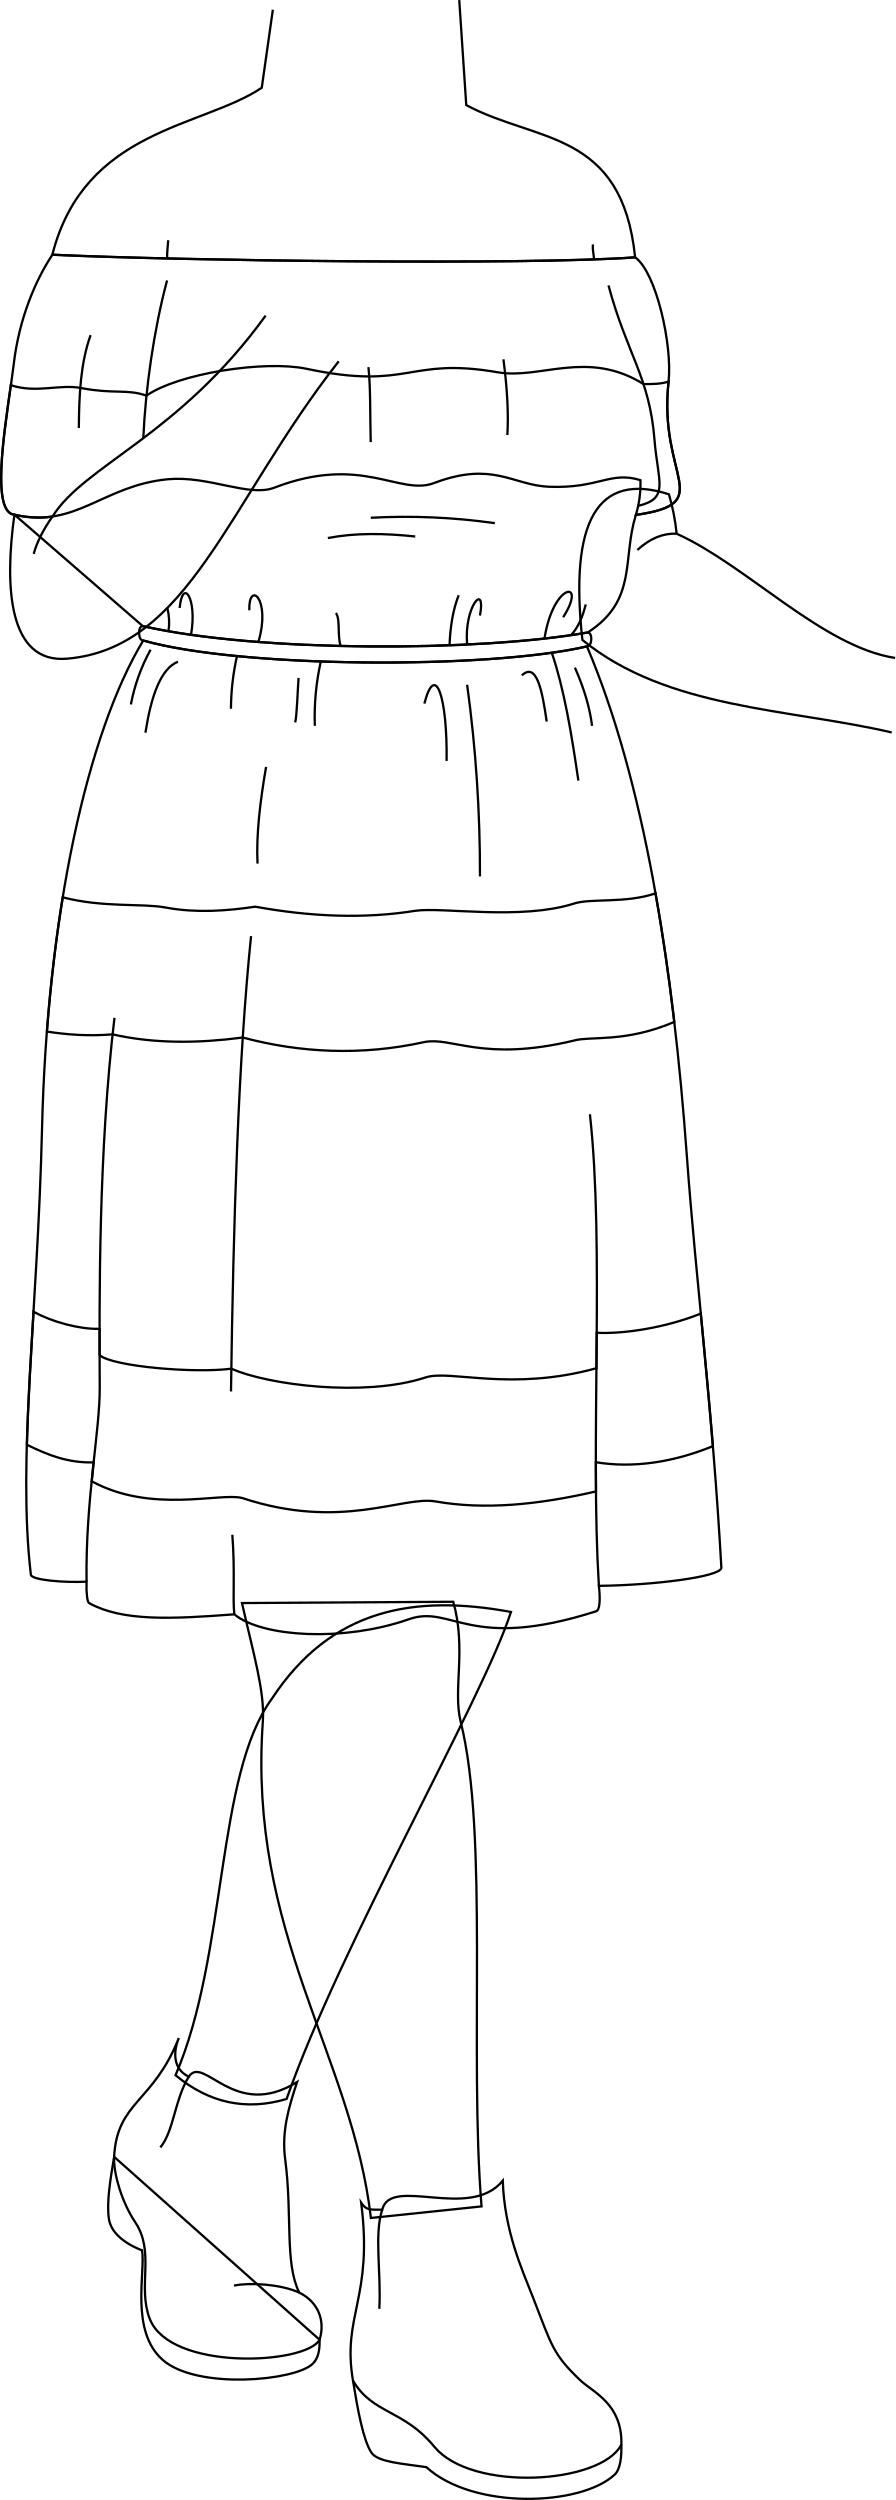
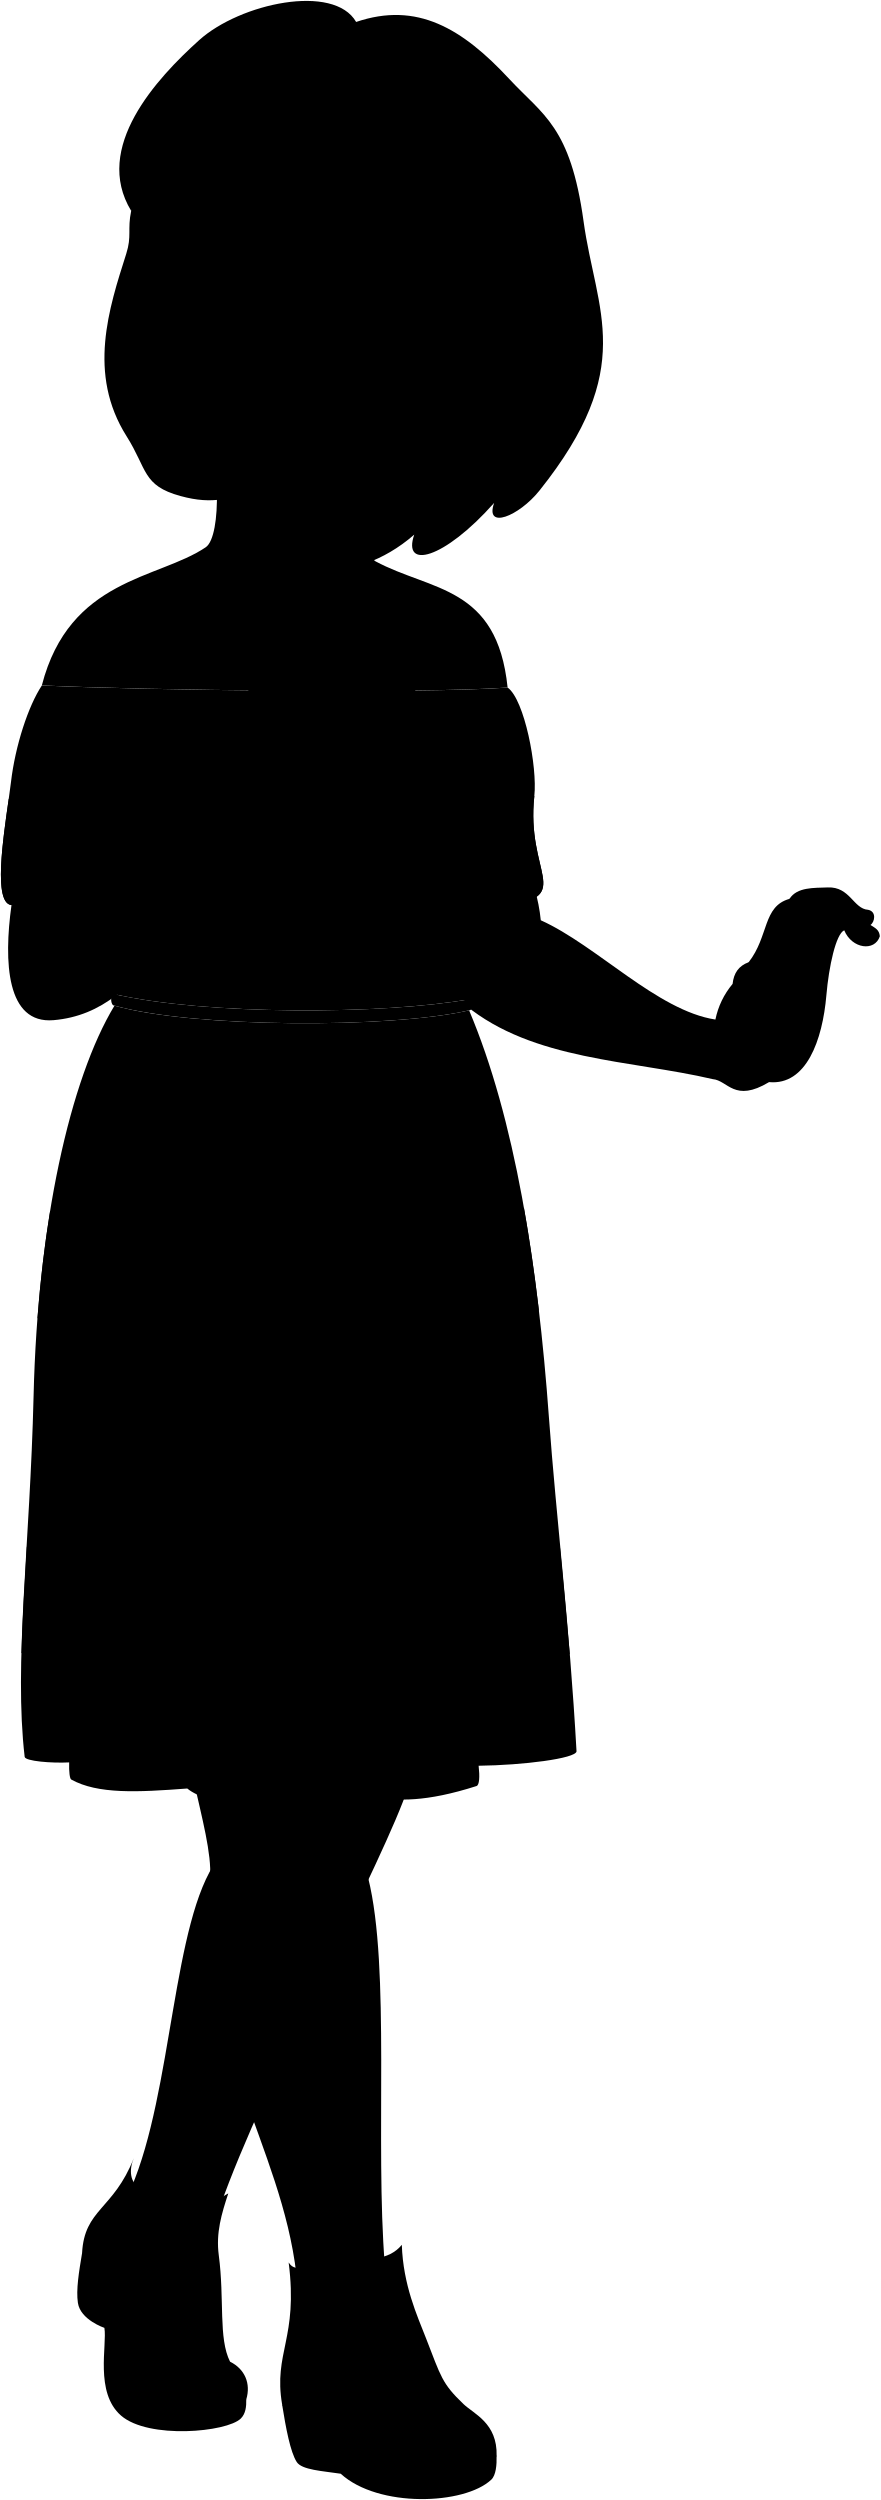
- <svg xmlns="http://www.w3.org/2000/svg" id="presence" viewBox="0 0 782.06 2183.77">
-   <defs>
-     <style>
-       .cls-1 {
-         fill: none;
-         stroke: #000;
-         stroke-miterlimit: 10;
-         stroke-width: 2px;
-       }
-     </style>
-   </defs>
-   <g id="lizSoleSide">
-     <path class="cls-1" d="M542.74,2135.47c.3,9.79-.65,21.22-5.78,26.07-29.29,27.62-123.48,31.11-164.56-6.49-19.79-3-42.49-4.12-48.06-12.79-7-10.85-11.88-37-16-62.79" />
-     <path class="cls-1" d="M99.69,1884c-3.42,20.56-6.69,40-4.54,54.4,2.77,18.5,28.94,27.25,28.94,27.25,3.19,18.71-10.82,70.71,18.23,95.91,30.09,26.11,115.65,18.12,130.83,3.23,5.34-5.24,6.18-13,6-21Z" />
+ <svg viewBox="0 0 962.62 2732.4">
+   <g class="skinIndian">
+     <path d="M446.34,1952.7c-25.41,78.26-158.49,323.62-206,459.41-35.21,10.46-67.56,3.67-97-20.74,45.49-105.68,45-292.11,94.28-359.09C289.39,1953.63,362,1937.19,446.34,1952.7Z" />
+     <path d="M395.91,1943.79c11.73,41.2-.51,80.82,6.51,108.86,24.6,98.26,7.3,289.95,18.21,423.28L324,2486.05c-16.7-142.76-107.61-248.13-94.4-433.76,1.85-26-8.8-65.23-18.22-107.38Z" />
+     <path d="M778.91,1179.44c-89.81-21-196.09-20.21-270.18-80.83-11.4-103.32,12.8-147.38,75.59-127.23a188.67,188.67,0,0,1,6.74,34.43c61.37,27.69,127.3,98.78,190.85,108.52a87.56,87.56,0,0,1,18.78-38.95c1.28-11.86,6.62-19.71,17.57-23.72,22.28-28.41,15.17-61,44.64-69.27,8.31-13,26.64-11.86,41.88-12.47,24.21-1,28,23.43,44,24.45,9.52,1.84,7.3,13.43,2.61,16.58,5.49,3.55,9.49,5.17,10.24,12.33-5.49,17.11-30.54,13.83-38.93-6.5-9.07,4-16.79,39.37-19.5,71-4.22,49.15-22,98.79-62.63,94.92C802.5,1205.6,795.66,1180.8,778.91,1179.44Z" />
+     <path d="M223.12,474c16.49,16.91,20.11,112.28,1.53,124.27C172.71,633.2,76,631.9,45.72,749.13c113.13,5.36,415.82,9.18,509.07,2.3-11.46-111.6-83.37-105.14-144.52-138-15.54-9-10.71-118.89,5.78-128.55" />
  </g>
-   <g id="lizShoe">
-     <path class="cls-1" d="M315.49,1924.18c4.86,7.33,9.22,5.74,18.38,6,7.34-30,76.49,10,105.3-25.32,1.46,44,16.79,77.41,26.42,102.06,16.44,42.12,17.21,49.26,41,72,11.26,10.78,37.19,20.73,36.19,56.54C524.92,2170,412,2177,379.33,2137.19c-26.7-32.6-54-28.44-71-57.72C298.61,2022.37,326.12,2007.49,315.49,1924.18Z" />
-     <path class="cls-1" d="M164.88,1814c13.15-19.6,39.68,38.81,94.64,4.66-7.35,22.27-13.65,43.08-10.41,67.57,6.43,48.51-.59,90.58,12.31,116.37,16.31,8.14,22.92,24,17.76,41.22-12.36,21.8-130.82,27.51-148.41-18.39-10.87-28.36,4.93-58.16-12.69-84.35-11.77-17.51-19.14-43-18.39-57.09,2.59-48.54,34.07-47,56.54-103.81C151,1792.62,151.27,1807.58,164.88,1814Z" />
+   <g class="soleLightTan">
+     <path d="M542.74,2684.1c.3,9.79-.65,21.23-5.78,26.07-29.29,27.63-123.48,31.12-164.56-6.48-19.79-3-42.49-4.12-48.06-12.79-7-10.85-11.88-37-16-62.79" />
+     <path d="M89.69,2462.61c-3.42,20.55-6.69,40-4.54,54.4,2.77,18.49,28.94,27.25,28.94,27.25,3.19,18.71-10.82,70.7,18.23,95.91,30.09,26.1,115.65,18.12,130.83,3.22,5.34-5.23,6.18-13,6-20.95Z" />
  </g>
-   <g id="clothesOverlapLine">
-     <path class="cls-1" d="M164.88,1814c-12.38,20.14-13,47.63-24.84,61.79" />
-     <path class="cls-1" d="M333.87,1930.17c-7.17,21.61-.79,55.27-2.53,86.61" />
-     <path class="cls-1" d="M261.42,2002.58c-16.49-7.37-43-9-57-6.1" />
+   <g class="lizShoe">
+     <path d="M315.49,2472.81c4.86,7.34,9.22,5.74,18.38,6,7.34-30,76.49,10.06,105.3-25.31,1.46,44,16.79,77.4,26.42,102.06,16.44,42.11,17.21,49.26,41,72,11.26,10.79,37.19,20.73,36.19,56.54-17.82,34.57-130.79,41.56-163.41,1.73-26.7-32.6-54-28.45-71-57.72C298.61,2571,326.12,2556.13,315.49,2472.81Z" />
+     <path d="M154.88,2392.62c13.15-19.61,39.68,38.8,94.64,4.66-7.35,22.27-13.65,43.08-10.41,67.57,6.43,48.51-.59,90.57,12.31,116.36,16.31,8.14,22.92,24,17.76,41.23-12.36,21.79-130.82,27.51-148.41-18.39-10.87-28.36,4.93-58.16-12.69-84.36-11.77-17.5-19.14-43-18.39-57.08,2.59-48.54,34.07-47,56.54-103.81C141,2371.26,141.27,2386.22,154.88,2392.62Z" />
  </g>
-   <g id="skinIndian">
-     <path class="cls-1" d="M446.34,1408.06c-25.41,78.26-148.49,289.63-196,425.41-35.21,10.47-67.56,3.68-97-20.73,45.49-105.69,35-262.11,84.28-329.09C289.39,1405,362,1392.55,446.34,1408.06Z" />
-     <path class="cls-1" d="M395.91,1399.15c11.73,41.2-.51,76.82,6.51,104.86,24.6,98.27,7.3,290,18.21,423.29L324,1937.41c-16.7-142.75-107.61-248.13-94.4-433.75,1.85-26-8.8-61.23-18.22-103.38Z" />
-     <path class="cls-1" d="M778.91,639.8C689.1,618.85,582.82,619.6,508.73,559c-11.4-103.32,12.8-147.38,75.59-127.23a188.67,188.67,0,0,1,6.74,34.43c61.37,27.69,127.3,98.79,190.85,108.52" />
-     <path class="cls-1" d="M238.34,8.47l-9.69,68.17C176.71,111.57,73.72,112.46,45.72,222.5c113.13,5.35,415.82,9.17,509.07,2.29-11.46-111.6-86.37-100.13-147.52-133L401.16.07" />
+   <g class="senoritaDress">
+     <path d="M512.7,1104.27c50,118,75.18,278.43,87.25,444.9,8,109.88,22.44,225.89,30.17,365.06-1,7.75-58.34,15.09-107,15.66,1.36,11.81.87,21.16-2.3,22.18-111.38,35.74-126-6.3-163.73,7-56.82,20-128.22,15.74-152.41-4.3-54.31,4.1-97.73,6.37-126.86-9.84-1.54-.86-2.55-8.23-2.23-18.69-19.14,1-48.08-1.34-48.63-6.07-11.9-101.83,5.84-231.26,9.75-394.62,4.5-187.65,39.76-345.93,88.4-426.39C210.61,1123.43,427,1124.26,512.7,1104.27Z" />
+     <path d="M584,870c3.45-31.65-10.66-105.18-29.16-118.53-93.25,6.88-395.94,3.06-509.07-2.3C30.93,771.44,16.61,815.25,12,854.76,7.34,894-10.56,987.12,12.59,989.21l112.06,97.31c100.08,23,293.67,22.55,388.76,5.56,43.7-28.22,29.9-64.26,42-102.65C627,979,574.75,954.29,584,870Z" />
  </g>
-   <g id="senoritaDress">
-     <path class="cls-1" d="M512.7,564.63c50,118,75.18,278.43,87.25,444.91,8,109.87,22.44,220.89,30.17,360.06-1,7.74-58.34,15.08-107,15.65,1.36,11.81.87,21.16-2.3,22.18-111.38,35.74-126-6.29-163.73,7-56.82,20-128.22,15.74-152.41-4.3-54.31,4.11-97.73,6.38-126.86-9.84-1.54-.86-2.55-8.22-2.23-18.68-19.14,1-48.08-1.35-48.63-6.08-11.9-101.82,5.84-226.25,9.75-389.61,4.5-187.65,39.76-345.93,88.4-426.4C210.61,583.8,427,584.62,512.7,564.63Z" />
-     <path class="cls-1" d="M584,333.32c3.45-31.65-10.66-95.18-29.16-108.53-93.25,6.88-395.94,3.06-509.07-2.29C30.93,244.8,16.61,278.61,12,318.12c-4.62,39.28-22.52,129.37.63,131.46l112.06,97.3c100.08,23,293.67,22.56,388.76,5.57,43.7-28.23,29.9-64.26,42-102.65C627,439.4,574.75,417.66,584,333.32Z" />
+   <g class="senoritaStripe">
+     <path d="M589,1432.29c-4.5-38.42-9.9-76-16.36-112.29-26.1,8.91-56.51,4.17-71,8.83-46.56,15-115.45,2.85-139,6.41-44.88,7.2-91.61,5.14-139.67-3.56-24.23,3.56-51.23,5.81-78.39.71-20.36-3.81-54.35.31-89.79-8.9-6,36.69-10.68,76-13.84,117.28,17.58,2.67,35.83,4.17,57.39,2.44,35.7,8.11,73.89,8,113.71,2.76,50.51,13.51,103.81,16,158.43,4,24.23-5,51.31,17.81,131.13-1.43C515.71,1444.53,546.23,1450.6,589,1432.29Z" />
+     <path d="M612.14,1692.05c-30.62,12.37-67.63,18-90.9,16.76l-.26,31c-75.11,20.67-127.67,1-149.06,8-54.08,17.69-138.46,6.38-169.86-7.59C170,1744.4,98.4,1738.35,87,1728.37l0-23c-17.52.58-41.79-6.13-57.69-14.9-2.49,41.59-4.83,80.16-5.84,116.16,18.59,9.07,35.84,16,58.35,15.39l-1.72,16.49c52,28.51,112.26,9.66,131.5,14.65,86.33,28.7,140-2.1,168.9,3,42.5,7.49,89.15,3,140.1-8.75l-.1-25.52c32.82,5.46,68.16-.06,102.23-14C619.37,1767.41,615.7,1729.1,612.14,1692.05Z" />
+     <path d="M584,870c-6.6,2.17-14.67,2.25-21.87,2.16-48.85-30.47-90.09-3.87-127-10.27-79.39-13.74-76.34,16.2-167.26-3.07-36.42-7.72-112,4-139.83,23.45-16.87-6-28.72-1.16-57-6.63-18.93-3.66-39.09,4.89-61.49-2.5h0C3.26,916.75-7.44,987.41,12.59,989.21c53.69,12.48,77.44-25.61,134-30.93,35.66-3.36,70.81,15.9,93,7.37,76.59-29.49,109.29,7.41,139.67-4.1,51.44-19.48,68.81,2.05,100.35,3.28,43.82,1.71,53.25-13.93,79.85-5.77a94.7,94.7,0,0,1-4,30.37C627,979,574.75,954.29,584,870Z" />
  </g>
-   <g id="senoritaStripe">
-     <path class="cls-1" d="M589,892.66c-4.5-38.43-9.9-76-16.36-112.3-26.1,8.92-56.51,4.17-71,8.83-46.56,15-115.45,2.85-139,6.42C317.77,802.8,271,800.75,223,792c-24.23,3.57-51.23,5.81-78.39.72-20.36-3.82-54.35.3-89.79-8.9-6,36.69-10.68,76-13.84,117.28,17.58,2.66,35.83,4.16,57.39,2.43,35.7,8.12,73.89,8,113.71,2.76,50.51,13.52,103.81,16,158.43,4,24.23-5,51.31,17.82,131.13-1.42C515.71,904.89,546.23,911,589,892.66Z" />
-     <path class="cls-1" d="M612.14,1147.42c-30.62,12.36-67.63,18-90.9,16.75l-.26,31c-75.11,20.67-127.67,1-149.06,8-54.08,17.68-138.46,6.38-169.86-7.6C170,1199.77,98.4,1193.71,87,1183.74l0-23c-17.52.58-41.79-6.13-57.69-14.9-2.49,41.59-4.83,80.16-5.84,116.16,18.59,9.07,35.84,16,58.35,15.4l-1.72,16.49c52,28.5,112.26,9.65,131.5,14.64,86.33,28.71,140-2.09,168.9,3,42.5,7.49,89.15,3,140.1-8.75l-.1-25.51c32.82,5.45,68.16-.07,102.23-14.06C619.37,1222.78,615.7,1184.46,612.14,1147.42Z" />
-     <path class="cls-1" d="M584,333.32c-6.6,2.17-14.67,2.25-21.87,2.17C513.23,305,472,331.61,435,325.22c-79.39-13.74-76.34,16.19-167.26-3.08-36.42-7.71-112,4-139.83,23.46-16.87-6-28.72-1.17-57-6.63-18.93-3.67-39.09,4.88-61.49-2.51h0C3.26,380.12-7.44,447.77,12.59,449.58,66.28,462.06,90,424,146.56,418.64c35.66-3.36,70.81,15.91,93,7.37,76.59-29.49,109.29,7.41,139.67-4.09,51.44-19.48,68.81,2.05,100.35,3.27,43.82,1.71,53.25-13.92,79.85-5.77a94.8,94.8,0,0,1-4,30.38C627,439.4,574.75,417.66,584,333.32Z" />
+   <path class="senoritaBelt" d="M125.13,1099.11c85.48,24.32,301.83,25.15,387.57,5.16,4.57.26,5.27-11.92.71-12.19-95.09,17-288.68,17.42-388.76-5.56C120.11,1086.69,120.59,1099.28,125.13,1099.11Z" />
+   <g class="clothesOverlapLine">
+     <path d="M531.53,776c15.9,59.6,35.81,92.95,40.14,147.5,3,37.61,13.43,51.52-14.26,58.06" />
+     <path d="M125.19,922.41c1.84-42.69,9.18-107.65,20.75-150.84" />
+     <path d="M154.88,2392.62c-12.38,20.14-13,47.62-24.84,61.79" />
+     <path d="M333.87,2478.8c-7.17,21.62-.79,55.28-2.53,86.61" />
+     <path d="M251.42,2581.21c-16.49-7.36-43-9.05-56.95-6.1" />
  </g>
-   <path id="senoritaBelt" class="cls-1" d="M125.13,559.47C210.61,583.8,427,584.62,512.7,564.63c4.57.27,5.27-11.92.71-12.18-95.09,17-288.68,17.42-388.76-5.57C120.11,547.05,120.59,559.65,125.13,559.47Z" />
-   <g id="clothesOverlapLine-2" data-name="clothesOverlapLine">
-     <path class="cls-1" d="M531.53,249.32c15.9,59.59,35.81,79.94,40.14,134.49,3,37.61,13.43,51.53-14.26,58.07" />
-     <path class="cls-1" d="M125.19,382.78c1.84-42.69,9.18-94.66,20.75-137.84" />
+   <g class="clothesFoldLine">
+     <path d="M515.29,1512.93c12.85,115.19.16,293.82,7.85,417" />
+     <path d="M75.61,1926.19c-1-71.87,11.71-131.33,11.51-169.6-.41-78.31-1-211.26,12.87-327.89" />
+     <path d="M204.7,1954.72c-1.63-14,.75-37-1.76-69.44" />
+     <path d="M201.77,1760.1c2.11-151,6.52-295.66,17.54-402.76" />
+     <path d="M408.05,1137.79a1206.85,1206.85,0,0,1,11.21,167.41" />
+     <path d="M482,1109.83c10.76,31.48,17.29,71,23.21,111.66" />
+     <path d="M502.21,1122.84c8.21,18.58,13.08,35.46,14.95,50.82" />
+     <path d="M207,1112.73a216.52,216.52,0,0,0-5.27,46" />
+     <path d="M131.52,1107.15A161.55,161.55,0,0,0,114.33,1155" />
+     <path d="M280.23,1117.43a221.34,221.34,0,0,0-5.22,56.23" />
+     <path d="M232.41,1209.54c-5.16,30.12-8.68,59-7.47,84.45" />
+     <path d="M155.43,1117.61c-14.84,6-23.32,29.38-28.4,62" />
+     <path d="M260.81,1131.81c-.74,9-1.49,34.38-3,38.86" />
+     <path d="M370.68,1154.23c9.71-37.37,20.18-5.23,19.43,50.07" />
+     <path d="M455.88,1129.57c12.68-11.71,17.63,12.23,21.67,40.35" />
+     <path d="M439.75,850.52c3.41,26.13,4.54,51.17,3.41,69.13" />
+     <path d="M322,857.35c2,18.41,1.21,44.57,1.89,68.43" />
+     <path d="M79.14,829.39c-8.59,23.78-10.09,54.24-10.27,84.12" />
+     <path d="M323.86,991.9a555,555,0,0,1,108.39,4.78" />
+     <path d="M362.72,1008.26c-27-2.87-52.87-3.22-76.35,1.37" />
+     <path d="M147.17,1091a51.46,51.46,0,0,0-1-20.32" />
+     <path d="M166.85,1094.15c5.64-31.67-7.26-50.4-9.94-23.44" />
+     <path d="M225.77,1100.19c11.19-38-8.76-53.77-8-27.49" />
+     <path d="M297.41,1103.91c-2.79-10.77-.1-23.63-4-28.78" />
+     <path d="M392.67,1103.3c.64-16.23,3-31.1,8-43.74" />
+     <path d="M408.05,1102.64c-3-33.35,16.77-55.29,11.21-25.32" />
+     <path d="M475.63,1097.43c7.55-49.3,37.72-52,16.31-18.65" />
+     <path d="M498.77,1094.46c6.08-6.46,10.15-15.71,12.88-26.87" />
  </g>
-   <g id="clothesFoldLine">
-     <path class="cls-1" d="M515.29,973.3c12.85,115.18.16,288.81,7.85,412" />
-     <path class="cls-1" d="M75.61,1381.56c-1-71.88,11.71-131.34,11.51-169.61-.41-78.31-1-206.25,12.87-322.88" />
-     <path class="cls-1" d="M204.7,1410.08c-1.63-14,.75-37-1.76-69.44" />
-     <path class="cls-1" d="M201.77,1215.46c2.11-151,6.52-290.66,17.54-397.76" />
-     <path class="cls-1" d="M408.05,598.15a1207,1207,0,0,1,11.21,167.41" />
-     <path class="cls-1" d="M482,570.19c10.76,31.49,17.29,71,23.21,111.67" />
-     <path class="cls-1" d="M502.21,583.2c8.21,18.58,13.08,35.47,14.95,50.83" />
-     <path class="cls-1" d="M207,573.09a216.62,216.62,0,0,0-5.27,46" />
-     <path class="cls-1" d="M131.52,567.51a161.75,161.75,0,0,0-17.19,47.83" />
-     <path class="cls-1" d="M280.23,577.8A221.3,221.3,0,0,0,275,634" />
-     <path class="cls-1" d="M232.41,669.9c-5.16,30.13-8.68,59-7.47,84.45" />
-     <path class="cls-1" d="M155.43,578c-14.84,6-23.32,29.39-28.4,62" />
-     <path class="cls-1" d="M260.81,592.17c-.74,9-1.49,34.38-3,38.87" />
-     <path class="cls-1" d="M370.68,614.59c9.71-37.36,20.18-5.23,19.43,50.08" />
-     <path class="cls-1" d="M455.88,589.93c12.68-11.71,17.63,12.23,21.67,40.36" />
-     <path class="cls-1" d="M439.75,313.89q5.12,39.19,3.41,66.12" />
-     <path class="cls-1" d="M321.82,320.7c2,18.41,1.36,41.59,2,65.45" />
-     <path class="cls-1" d="M79.14,292.75C70.55,316.53,69.05,344,68.87,373.87" />
-     <path class="cls-1" d="M323.86,452.27A555.72,555.72,0,0,1,432.25,457" />
-     <path class="cls-1" d="M362.72,468.63c-27-2.88-52.87-3.23-76.35,1.36" />
-     <path class="cls-1" d="M147.17,551.4a51.51,51.51,0,0,0-1-20.33" />
-     <path class="cls-1" d="M166.85,554.51c5.64-31.66-7.26-50.4-9.94-23.44" />
-     <path class="cls-1" d="M225.77,560.56c11.19-38-8.76-53.77-8-27.5" />
-     <path class="cls-1" d="M297.41,564.27c-2.79-10.77-.1-23.63-4-28.77" />
-     <path class="cls-1" d="M392.67,563.66c.64-16.23,3-31.1,8-43.73" />
-     <path class="cls-1" d="M408.05,563c-3-33.35,16.77-55.3,11.21-25.32" />
-     <path class="cls-1" d="M475.63,557.79c7.55-49.3,37.72-52,16.31-18.64" />
-     <path class="cls-1" d="M498.77,554.82c6.08-6.45,10.15-15.71,12.88-26.86" />
+   <g class="eye">
+     <circle class="sclera" cx="255.97" cy="307.42" r="116.3" />
+     <g class="irisDarkBrown">
+       <ellipse cx="297.45" cy="291.94" rx="21.6" ry="20.57" transform="translate(-23.52 557.8) rotate(-84.1)" />
+       <ellipse cx="165.57" cy="269.43" rx="21.6" ry="19.12" transform="translate(-119.45 406.43) rotate(-84.1)" />
+     </g>
+     <g class="pupil">
+       <ellipse cx="296.03" cy="291.31" rx="8.4" ry="8" transform="translate(-24.16 555.83) rotate(-84.1)" />
+       <ellipse cx="164.26" cy="268.81" rx="8.4" ry="7.44" transform="translate(-120.01 404.58) rotate(-84.1)" />
+     </g>
  </g>
-   <path id="skinIndian-2" data-name="skinIndian" class="cls-1" d="M295.87,315.61C199.22,438.84,164.93,566.25,58.56,575.37,7.09,579.78,3.89,512,12.59,449.58c7.63,2.07,22.93,3.62,33.3,1.56C74,406.14,156.27,380.55,232,275.73" />
-   <g id="skinOverlapLine">
-     <path class="cls-1" d="M45.89,451.14c-7.83,11-13.56,22.14-16.45,32.68" />
-     <path class="cls-1" d="M591.06,466.17c-11.57-.47-23,3.85-34.3,14.24" />
-     <path class="cls-1" d="M518.94,226.62c-.23-4.25-1.55-8.39-1-13.09" />
-     <path class="cls-1" d="M146,225.77c-.2-4.53.53-10.08.94-15.93" />
+   <g class="skinIndian">
+     <path d="M295.87,855.25C199.22,978.48,164.93,1105.88,58.56,1115c-51.47,4.42-54.67-63.4-46-125.79,7.63,2.08,22.93,3.62,33.3,1.57,28.12-45,106.54-67.48,182.22-172.31,9.91-12.09,9-32.94,37.64-59,19.88-18.12,42.8-25.42,64.52-40.62,10.05-5.35,15.84,7.32,10.41,18.9,11.59-2.07,36.56-6.22,54.65-2.53,23.29,4.76,35.48,11.95,51.77,14.84,11.94,1.09,8.68,18.1-6.88,20.63,5.07,3.26,6.51,11.59,13.75,16.65,8.69,7.6-9.41,29.87-35.83,6.35,16.19,15.59,13.39,29.49,18.46,46.5,1.08,10.13-16.65,9.41-26.43.36,2.9,11.22-5.42,14.84-3.61,27.15-1,13-33.3,6.24-22.69-20a13.68,13.68,0,0,1-8.44-1.44C358.55,861.74,325.84,864.77,295.87,855.25Z" />
+     <path d="M449.52,454.13c-43.85,66.87-107.38,77-166.26,84.6-34.13,4.38-48.52,13.68-86.07,3.39-41.65-11.42-36-29.14-58.86-65.36-43-68.13-19.29-139.82-.37-199.34,6.28-19.75,1.11-26.14,5.41-47C110.13-27.19,678.85,192.56,449.52,454.13ZM278.65,294.07c5.62,1.26,12.09,10.74,31,12.77,14.53,1.56,29.69-2.72,41-5.19C340.85,291,325.85,276,309.79,274.58c-11.7-1-26.63,6-34.78,14.23C270.8,293.06,275.85,293.44,278.65,294.07Zm-74.38-21.86c-9.37-12.36-18.05-18.18-26.94-19.4-13.34-1.83-19.39,2.75-28.44,12.81,2.28,6,8,13.59,20.35,16.94,19.27,5.2,27.5-4.22,32.28-3.87C204.38,278.89,210.37,280.25,204.27,272.21Z" />
+   </g>
+   <g class="skinOverlapLine">
+     <path d="M45.89,990.78c-7.83,11-13.56,22.14-16.45,32.68" />
+     <path d="M591.06,1005.81c-11.57-.48-23,3.84-34.3,14.23" />
+     <path d="M518.94,753.25c-.23-4.25-1.55-8.39-1-13.08" />
+     <path d="M146,752.4c-.2-4.53.53-10.07.94-15.93" />
+     <path d="M292.76,753.94c16.2-11.49,31.52-12.37,47.92-16.19" />
+     <path d="M376.42,753.06c16.79-.59,49.79,6.77,63.8,17.63" />
+     <path d="M418.14,793.69c-6.37-4.69-22.57-5.87-29.05-5.58" />
+     <path d="M387.14,817.34c7.46,5.75,18.06-1.88,23,23.21" />
+     <path d="M800.69,1075.38a170.13,170.13,0,0,1-4.71,32.71" />
+     <path d="M818.26,1051.66c10.12-1.79,15.39-11.8,24.87-13.38,10-2.1,18.23,25.77-10,39.46-2.17,11.91-4.54,21.39-1.11,32.46" />
+     <path d="M862.9,982.39c11.05-2.06,22.75-8.84,32.29-7.11,12.27,2.23,15.9,16.12,27.23,24.28,6.06,5.27-1.84,27.4-29,9.48-7.38,3.36-16.27,4.58-22.54,3.17-3.7,16.5-11.09,38.12-18.74,53.42" />
+     <path d="M870.49,1065.09c9.81-16.47,10.94-36.44,20.11-54.88" />
+     <path d="M951.36,1011c-4.21,5.44-20.68,5.42-29.92,1" />
+     <path d="M907.94,1015.54c-10.74,15.56-13.12,41.7-19.62,51.42" />
+   </g>
+   <g class="skinFoldLine">
+     <path d="M893.13,1068.51a9.69,9.69,0,0,0-9.72-.47" />
+     <path d="M874.08,1067.19c-2.33-2.63-5.46-2.71-9.25-.69" />
+     <path d="M893.44,1009c-3.93-2.45-9-8.49-9.1-13.26" />
+     <path d="M833.18,1077.74a15.6,15.6,0,0,1-8.3,1.33" />
+     <path d="M870.9,1012.21a24.18,24.18,0,0,1-10.18-4.82" />
+   </g>
+   <g class="skinCreaseLine">
+     <path d="M840.54,1182.74c22-29.63,22.92-69.89,10.89-86.11" />
+     <path d="M862,1074.64c0,24.08,13.56,28.88,31.87,30" />
+   </g>
+   <path class="skinEdgeLine" d="M356.43,753.54c3.82,10.6,21.11,9.92,16.47,26.25-3.75,13.19,4.7,14.93.66,24.64-3.23,7.74,1.19,14.7-4.08,22.59" />
+   <g class="head48__edited">
+     <path class="lipFemaleBrown__noStroke" d="M175.8,439.7c.43,7.43-4.45,30.7,27.35,36.19,33.43,5.77,41.28-16.44,56-23.46C240.26,437.2,208.86,428.34,175.8,439.7Z" />
+     <path class="lipFemaleBrown" d="M167.41,439.33c4.59,1.21,8.93.75,14-1.26l71.1,11.44c3,1.95,12.56,5.41,19.12,5.62-29.41-8.88-29.41-29.74-45.08-35-8.13-2.75-10.31-.7-23.69-2.22-6.06-.69-17.15-6.5-21.79-3.9C164.31,423.37,193,431.47,167.41,439.33Z" />
+     <path class="mouthInner" d="M243.46,443.38l-53.32-11.61a42.47,42.47,0,0,1-8.71,6.3c10.79,3.36,16.89,10.12,25.95,12.09,15.7,3.41,19-1.85,45.15-.65C249.54,448.44,245.47,445.05,243.46,443.38Z" />
+     <path class="teeth" d="M243.46,443.38c-8.18-6.66-14.89-16.75-27.91-16.35-5.91.19-14.23.43-20.52-1.23a20.64,20.64,0,0,1-4.89,6C198,444.13,221,446.61,243.46,443.38Z" />
+     <g class="lipEdgeLine">
+       <path d="M176,450.8c1.42,29.7,49.17,32.23,65.74,15.78" />
+       <path d="M195,425.8a43.11,43.11,0,0,1-10.9-4.24" />
+     </g>
+     <g class="cheekLine">
+       <path d="M177.7,381.11c-5.93,7.18-10.75,15.6-12.5,26.77" />
+       <path d="M255,366.41c16.17,11.68,9.41,19.15,18.28,39.17,7.43,16.74,10.51,19.64,10.33,37" />
+     </g>
+     <g class="noseLine">
+       <path d="M248.06,396.58c15.94-1,14.17-22,6.93-30.17" />
+       <path d="M218.68,299.73c-26.82,43-55.39,67.51-37.5,86.4,16.47,17.41,42.45-6.94,55.46,6.78" />
+     </g>
+     <g class="eyeFoldLine">
+       <path d="M154,287.1c6,9.7,22.43,12,35.82,7.17" />
+       <path d="M282.57,310.88c10.3,11.37,32.24,16.18,50.2,6.36" />
+     </g>
+     <g class="eyeCornerLine">
+       <path d="M366.1,305.42c-6.92.62-12.43-1.11-15.44-3.77" />
+     </g>
+     <g class="eyeCreaseLine">
+       <path d="M207.27,261.63c-16-26-39.06-22.84-54.93-10.16" />
+       <path d="M352,287.4c-16.86-21.92-50.67-35.39-70.1-14.11" />
+     </g>
+     <g class="eyebrowBlack">
+       <path d="M382.71,266c-24.91-29.54-77.95-48.43-104.85-40.44-7.33,2.18,7.89,14.71,16.27,14.1C330.77,237,356.22,243.55,382.71,266Z" />
+       <path d="M218.84,212.73c-15.51-7.93-49-9.09-76.77,2.18q.09,2.72.3,5.52c18.44-6.1,32.56-6.05,55.21,2.5C205.44,225.9,225.66,216.21,218.84,212.73Z" />
+     </g>
+     <path class="hairBlack" d="M395.3,257c9.75,55.77-8.22,148-34.31,197.62-11.74,22.34,2.17,32.7,19.79,7.95C359.44,537,345.32,568.3,328.39,590.86c-25.54,34,55.68,53.43,124.36-6.54-13.28,38.37,32,27.62,87.34-34.67-10.56,29.64,26.92,14.86,49.57-13.54,107.23-134.43,61.79-195.27,48.15-294.22-14.31-103.84-44.46-116-81.2-155.56C505.16,30.93,455.73,1.42,389.24,24,364.94-18.4,262.48,3.5,217.62,43.92c-46.38,41.8-116.43,117.27-74.25,186.52,1.82-10.81,8.32-31.59,13.18-41.81,35.91-4.53,62.55-8.72,81.57-48.86-11.19,69.1,43.41,86.56,30.57,49.08,35.16,33.81,97.44,66.11,72.08,26.55C362.71,234.67,365.38,245.09,395.3,257Z" />
+     <g class="hairOverlapLine">
+       <path d="M156.55,188.63c-16.58,1.72-23.23-10.82-3.62-19.74" />
+       <path d="M395.3,257c32.29,10.71,39.13-2,22.87-11.8" />
+     </g>
  </g>
</svg>
